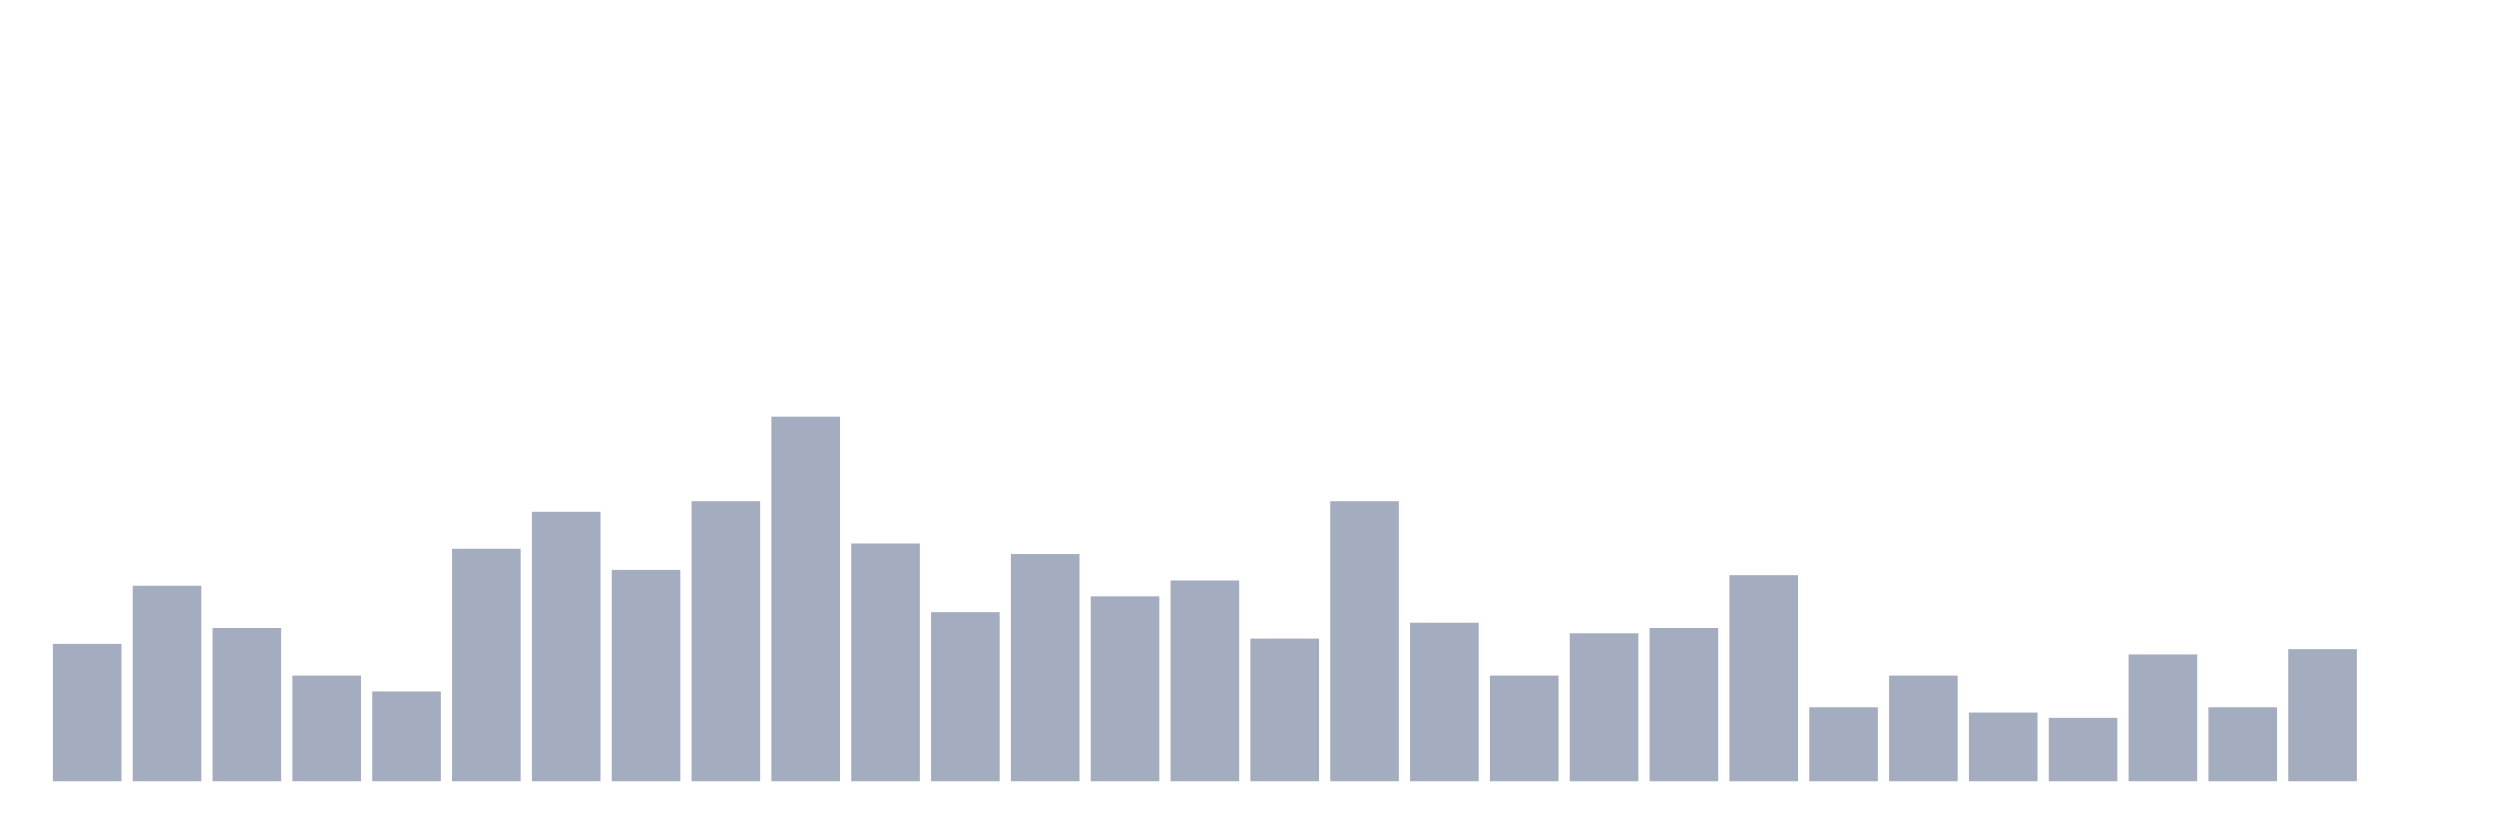
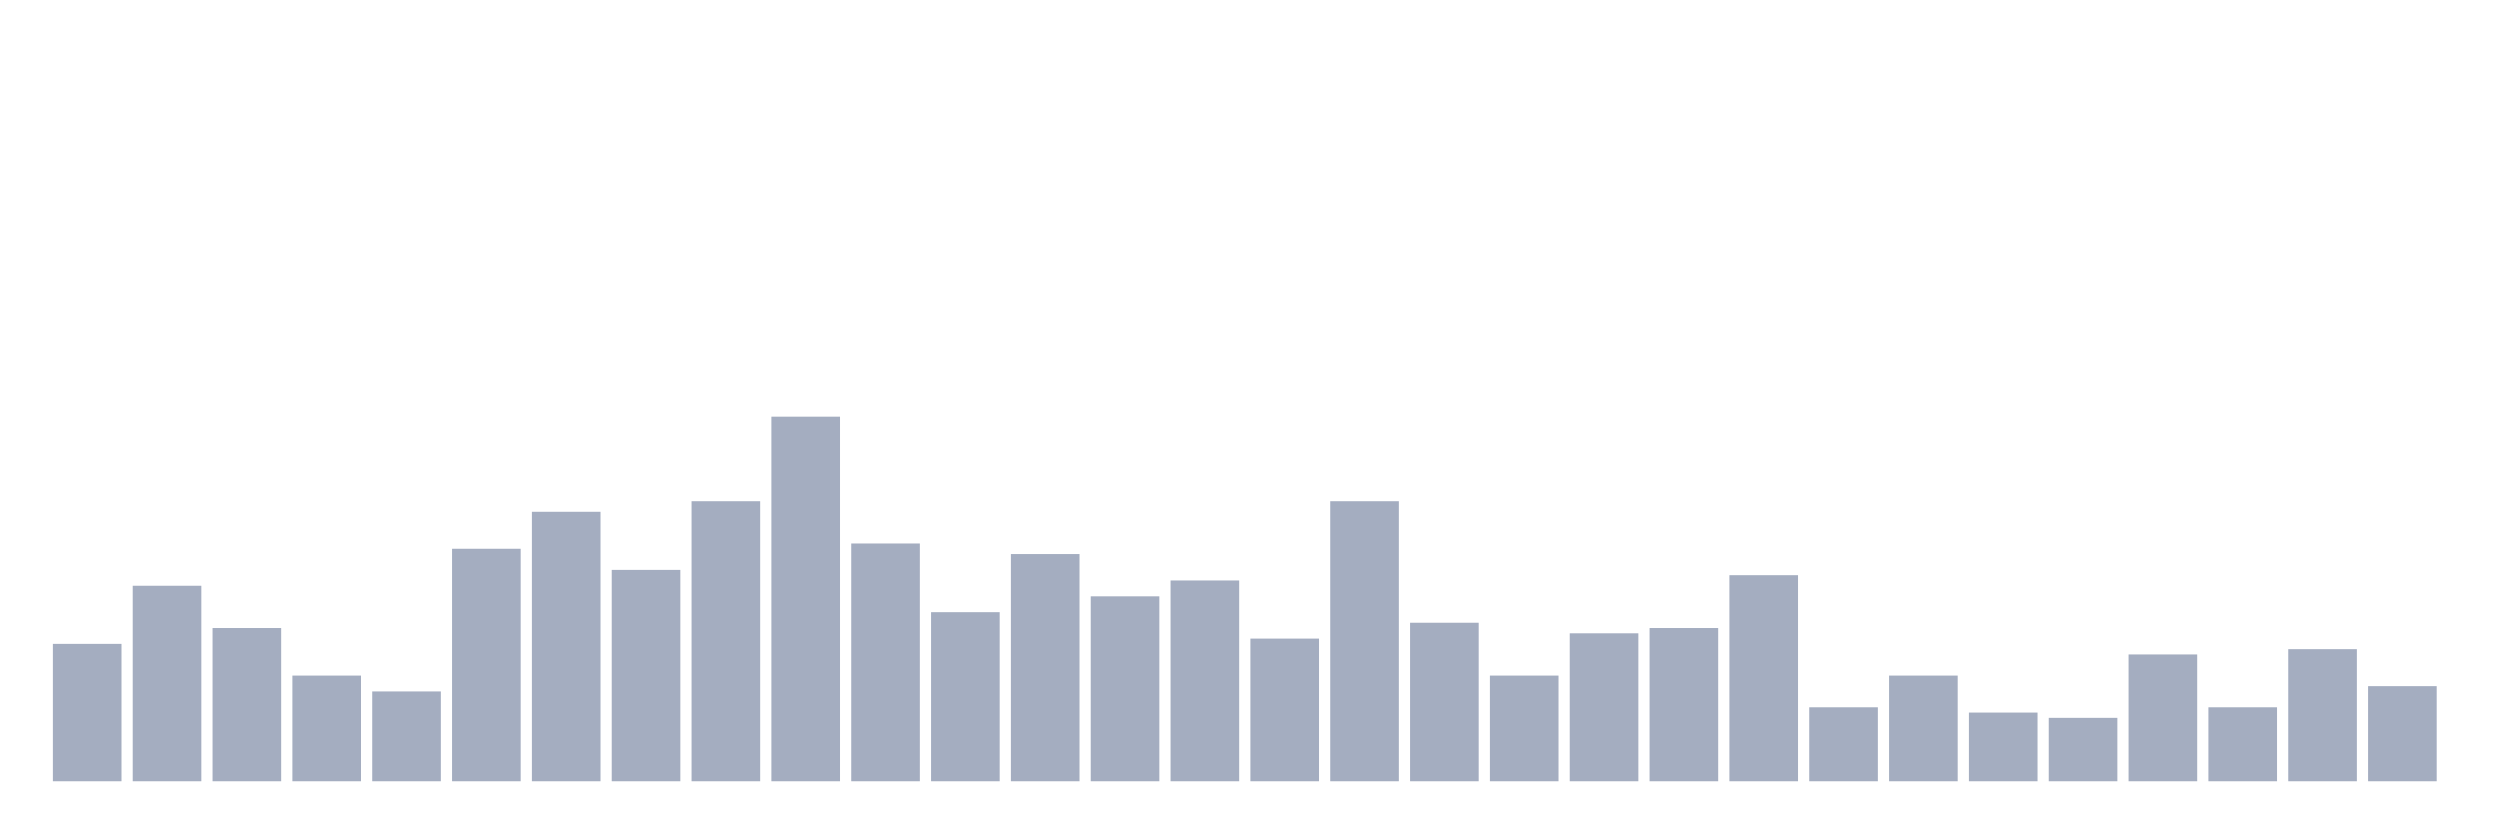
<svg xmlns="http://www.w3.org/2000/svg" viewBox="0 0 480 160">
  <g transform="translate(10,10)">
    <rect class="bar" x="0.153" width="13.175" y="113.623" height="26.377" fill="rgb(164,173,192)" />
    <rect class="bar" x="15.482" width="13.175" y="102.464" height="37.536" fill="rgb(164,173,192)" />
    <rect class="bar" x="30.81" width="13.175" y="110.58" height="29.42" fill="rgb(164,173,192)" />
    <rect class="bar" x="46.138" width="13.175" y="119.71" height="20.29" fill="rgb(164,173,192)" />
    <rect class="bar" x="61.466" width="13.175" y="122.754" height="17.246" fill="rgb(164,173,192)" />
    <rect class="bar" x="76.794" width="13.175" y="95.362" height="44.638" fill="rgb(164,173,192)" />
    <rect class="bar" x="92.123" width="13.175" y="88.261" height="51.739" fill="rgb(164,173,192)" />
    <rect class="bar" x="107.451" width="13.175" y="99.42" height="40.58" fill="rgb(164,173,192)" />
    <rect class="bar" x="122.779" width="13.175" y="86.232" height="53.768" fill="rgb(164,173,192)" />
    <rect class="bar" x="138.107" width="13.175" y="70" height="70" fill="rgb(164,173,192)" />
    <rect class="bar" x="153.436" width="13.175" y="94.348" height="45.652" fill="rgb(164,173,192)" />
    <rect class="bar" x="168.764" width="13.175" y="107.536" height="32.464" fill="rgb(164,173,192)" />
    <rect class="bar" x="184.092" width="13.175" y="96.377" height="43.623" fill="rgb(164,173,192)" />
    <rect class="bar" x="199.42" width="13.175" y="104.493" height="35.507" fill="rgb(164,173,192)" />
    <rect class="bar" x="214.748" width="13.175" y="101.449" height="38.551" fill="rgb(164,173,192)" />
    <rect class="bar" x="230.077" width="13.175" y="112.609" height="27.391" fill="rgb(164,173,192)" />
    <rect class="bar" x="245.405" width="13.175" y="86.232" height="53.768" fill="rgb(164,173,192)" />
    <rect class="bar" x="260.733" width="13.175" y="109.565" height="30.435" fill="rgb(164,173,192)" />
    <rect class="bar" x="276.061" width="13.175" y="119.71" height="20.29" fill="rgb(164,173,192)" />
    <rect class="bar" x="291.39" width="13.175" y="111.594" height="28.406" fill="rgb(164,173,192)" />
    <rect class="bar" x="306.718" width="13.175" y="110.58" height="29.42" fill="rgb(164,173,192)" />
    <rect class="bar" x="322.046" width="13.175" y="100.435" height="39.565" fill="rgb(164,173,192)" />
    <rect class="bar" x="337.374" width="13.175" y="125.797" height="14.203" fill="rgb(164,173,192)" />
    <rect class="bar" x="352.702" width="13.175" y="119.71" height="20.29" fill="rgb(164,173,192)" />
    <rect class="bar" x="368.031" width="13.175" y="126.812" height="13.188" fill="rgb(164,173,192)" />
    <rect class="bar" x="383.359" width="13.175" y="127.826" height="12.174" fill="rgb(164,173,192)" />
    <rect class="bar" x="398.687" width="13.175" y="115.652" height="24.348" fill="rgb(164,173,192)" />
    <rect class="bar" x="414.015" width="13.175" y="125.797" height="14.203" fill="rgb(164,173,192)" />
    <rect class="bar" x="429.344" width="13.175" y="114.638" height="25.362" fill="rgb(164,173,192)" />
-     <rect class="bar" x="444.672" width="13.175" y="140" height="0" fill="rgb(164,173,192)" />
+     <rect class="bar" x="444.672" width="13.175" y="121.739" height="18.261" fill="rgb(164,173,192)" />
  </g>
</svg>
